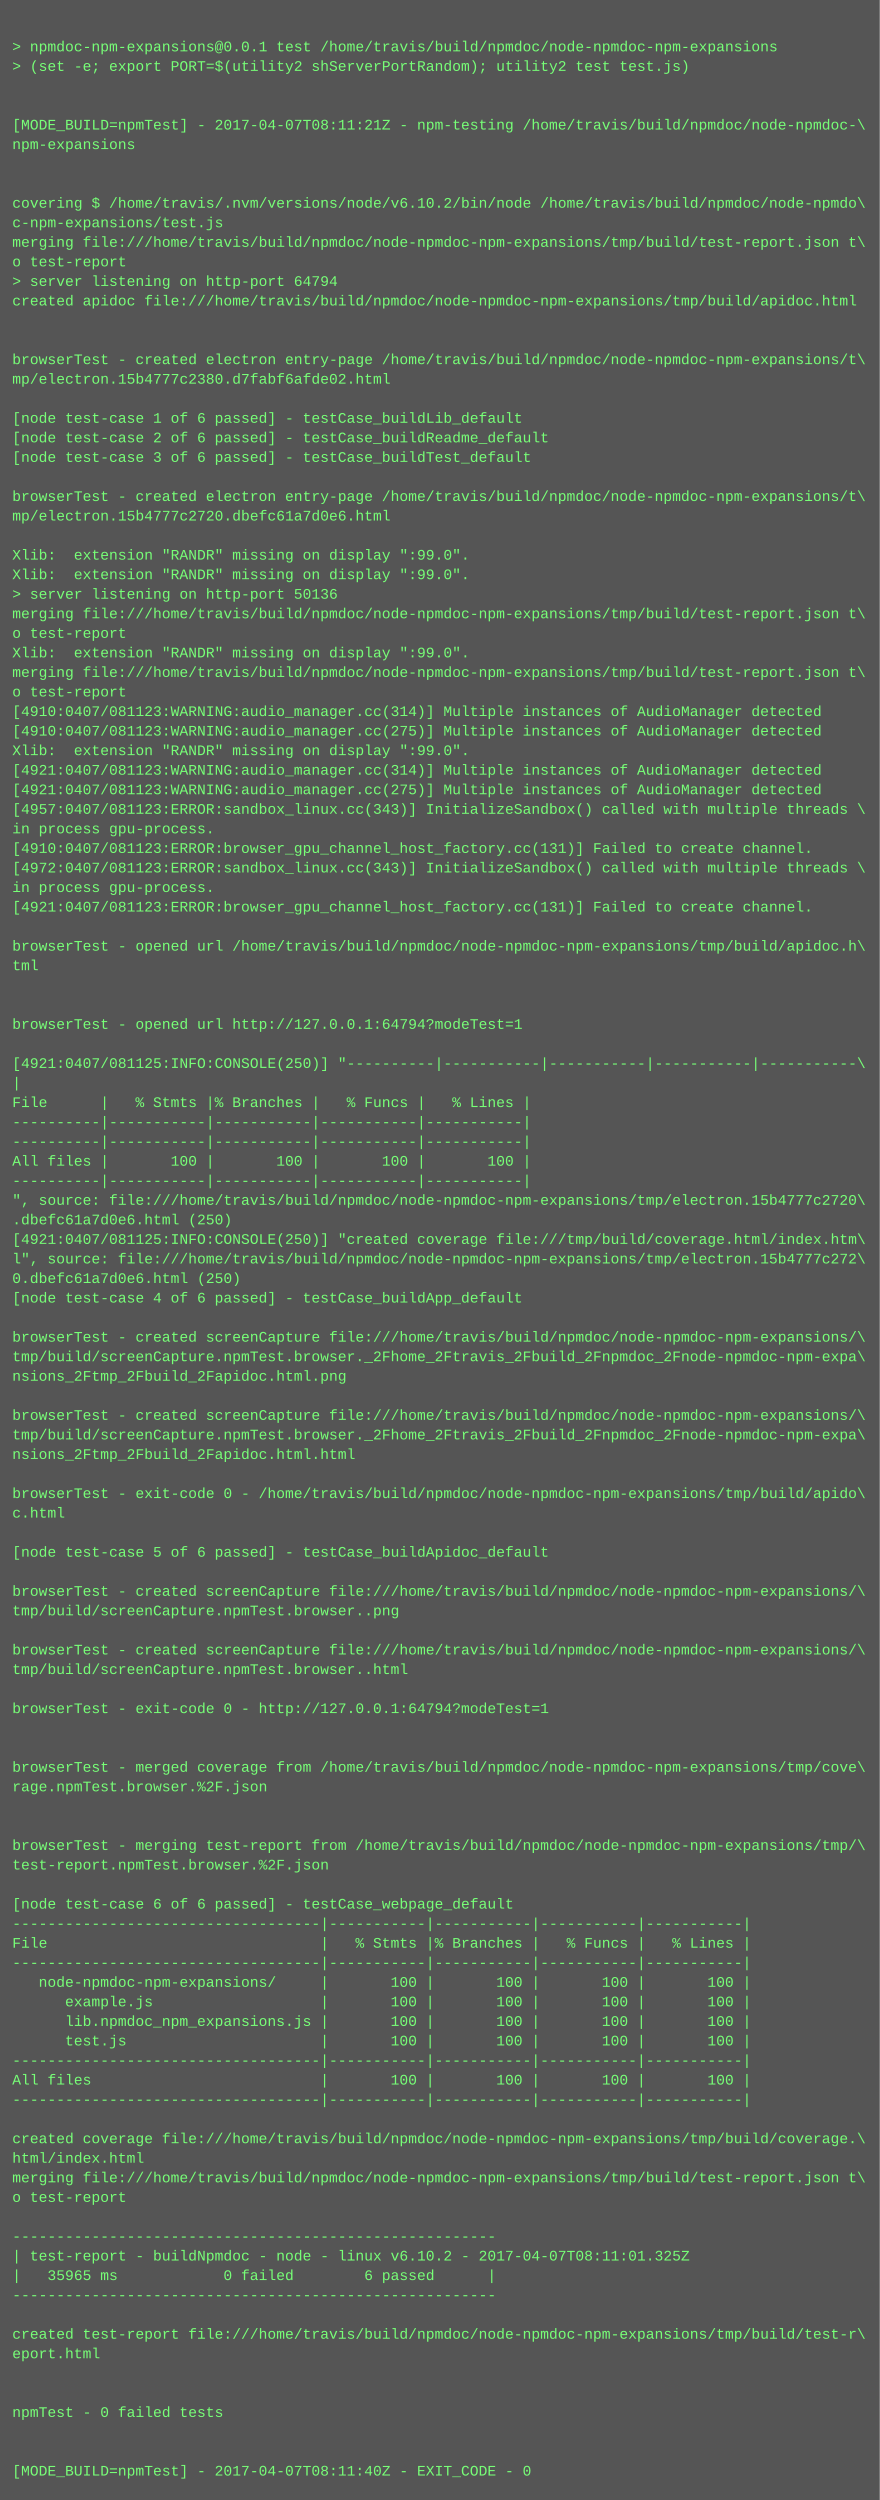
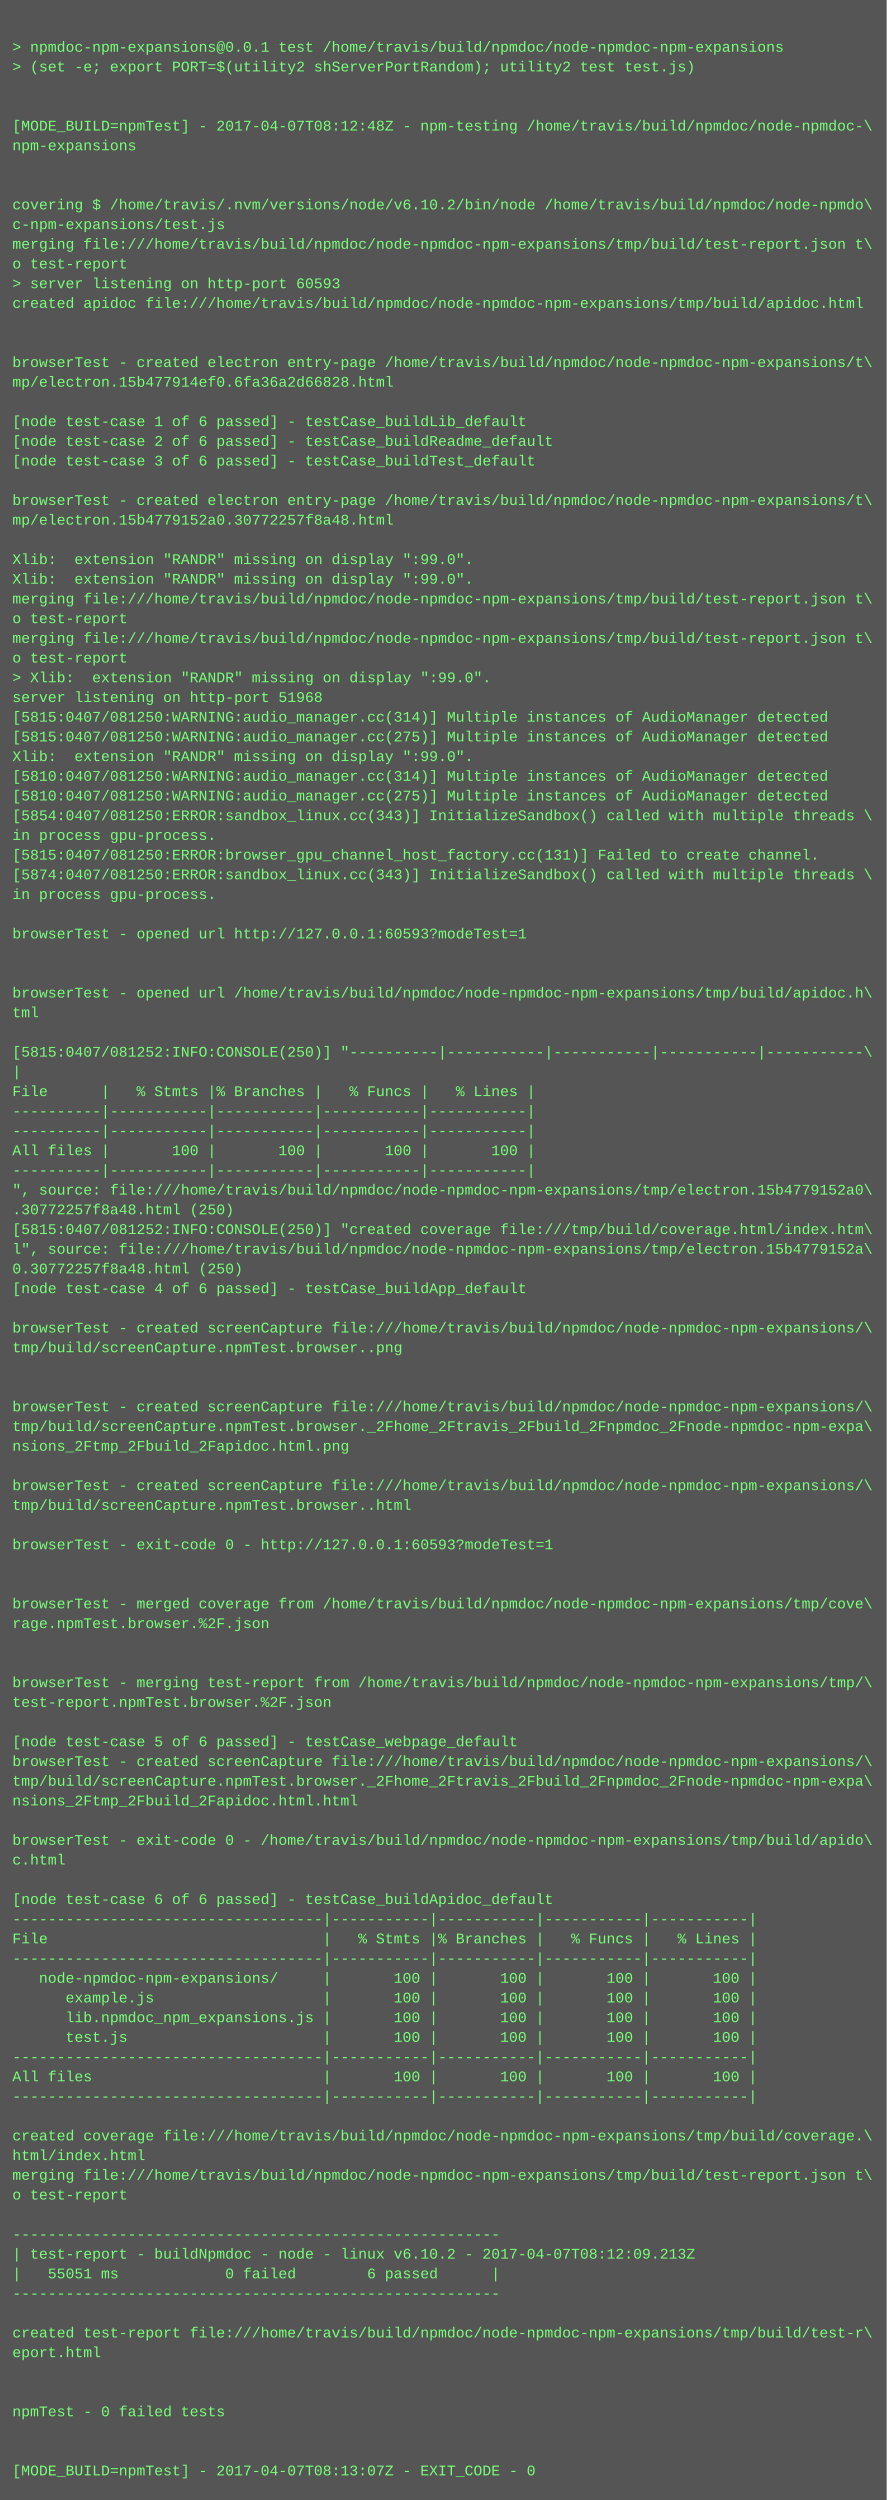
- <svg xmlns="http://www.w3.org/2000/svg" height="2046" width="720">
-   <rect height="2046" fill="#555" width="720" />
+ <svg xmlns="http://www.w3.org/2000/svg" height="2030" width="720">
+   <rect height="2030" fill="#555" width="720" />
  <text fill="#7f7" font-family="Courier New" font-size="12" xml:space="preserve">
    <tspan x="10" y="26" />
    <tspan x="10" y="42">&gt; npmdoc-npm-expansions@0.0.1 test /home/travis/build/npmdoc/node-npmdoc-npm-expansions</tspan>
    <tspan x="10" y="58">&gt; (set -e; export PORT=$(utility2 shServerPortRandom); utility2 test test.js)</tspan>
    <tspan x="10" y="74" />
    <tspan x="10" y="90" />
-     <tspan x="10" y="106">[MODE_BUILD=npmTest] - 2017-04-07T08:11:21Z - npm-testing /home/travis/build/npmdoc/node-npmdoc-\</tspan>
+     <tspan x="10" y="106">[MODE_BUILD=npmTest] - 2017-04-07T08:12:48Z - npm-testing /home/travis/build/npmdoc/node-npmdoc-\</tspan>
    <tspan x="10" y="122">npm-expansions</tspan>
    <tspan x="10" y="138" />
    <tspan x="10" y="154" />
    <tspan x="10" y="170">covering $ /home/travis/.nvm/versions/node/v6.10.2/bin/node /home/travis/build/npmdoc/node-npmdo\</tspan>
    <tspan x="10" y="186">c-npm-expansions/test.js</tspan>
    <tspan x="10" y="202">merging file:///home/travis/build/npmdoc/node-npmdoc-npm-expansions/tmp/build/test-report.json t\</tspan>
    <tspan x="10" y="218">o test-report</tspan>
-     <tspan x="10" y="234">&gt; server listening on http-port 64794</tspan>
+     <tspan x="10" y="234">&gt; server listening on http-port 60593</tspan>
    <tspan x="10" y="250">created apidoc file:///home/travis/build/npmdoc/node-npmdoc-npm-expansions/tmp/build/apidoc.html</tspan>
    <tspan x="10" y="266" />
    <tspan x="10" y="282" />
    <tspan x="10" y="298">browserTest - created electron entry-page /home/travis/build/npmdoc/node-npmdoc-npm-expansions/t\</tspan>
-     <tspan x="10" y="314">mp/electron.15b4777c2380.d7fabf6afde02.html</tspan>
+     <tspan x="10" y="314">mp/electron.15b477914ef0.6fa36a2d66828.html</tspan>
    <tspan x="10" y="330" />
    <tspan x="10" y="346">[node test-case 1 of 6 passed] - testCase_buildLib_default</tspan>
    <tspan x="10" y="362">[node test-case 2 of 6 passed] - testCase_buildReadme_default</tspan>
    <tspan x="10" y="378">[node test-case 3 of 6 passed] - testCase_buildTest_default</tspan>
    <tspan x="10" y="394" />
    <tspan x="10" y="410">browserTest - created electron entry-page /home/travis/build/npmdoc/node-npmdoc-npm-expansions/t\</tspan>
-     <tspan x="10" y="426">mp/electron.15b4777c2720.dbefc61a7d0e6.html</tspan>
+     <tspan x="10" y="426">mp/electron.15b4779152a0.30772257f8a48.html</tspan>
    <tspan x="10" y="442" />
    <tspan x="10" y="458">Xlib:  extension "RANDR" missing on display ":99.0".</tspan>
    <tspan x="10" y="474">Xlib:  extension "RANDR" missing on display ":99.0".</tspan>
-     <tspan x="10" y="490">&gt; server listening on http-port 50136</tspan>
-     <tspan x="10" y="506">merging file:///home/travis/build/npmdoc/node-npmdoc-npm-expansions/tmp/build/test-report.json t\</tspan>
-     <tspan x="10" y="522">o test-report</tspan>
-     <tspan x="10" y="538">Xlib:  extension "RANDR" missing on display ":99.0".</tspan>
-     <tspan x="10" y="554">merging file:///home/travis/build/npmdoc/node-npmdoc-npm-expansions/tmp/build/test-report.json t\</tspan>
-     <tspan x="10" y="570">o test-report</tspan>
-     <tspan x="10" y="586">[4910:0407/081123:WARNING:audio_manager.cc(314)] Multiple instances of AudioManager detected</tspan>
-     <tspan x="10" y="602">[4910:0407/081123:WARNING:audio_manager.cc(275)] Multiple instances of AudioManager detected</tspan>
+     <tspan x="10" y="490">merging file:///home/travis/build/npmdoc/node-npmdoc-npm-expansions/tmp/build/test-report.json t\</tspan>
+     <tspan x="10" y="506">o test-report</tspan>
+     <tspan x="10" y="522">merging file:///home/travis/build/npmdoc/node-npmdoc-npm-expansions/tmp/build/test-report.json t\</tspan>
+     <tspan x="10" y="538">o test-report</tspan>
+     <tspan x="10" y="554">&gt; Xlib:  extension "RANDR" missing on display ":99.0".</tspan>
+     <tspan x="10" y="570">server listening on http-port 51968</tspan>
+     <tspan x="10" y="586">[5815:0407/081250:WARNING:audio_manager.cc(314)] Multiple instances of AudioManager detected</tspan>
+     <tspan x="10" y="602">[5815:0407/081250:WARNING:audio_manager.cc(275)] Multiple instances of AudioManager detected</tspan>
    <tspan x="10" y="618">Xlib:  extension "RANDR" missing on display ":99.0".</tspan>
-     <tspan x="10" y="634">[4921:0407/081123:WARNING:audio_manager.cc(314)] Multiple instances of AudioManager detected</tspan>
-     <tspan x="10" y="650">[4921:0407/081123:WARNING:audio_manager.cc(275)] Multiple instances of AudioManager detected</tspan>
-     <tspan x="10" y="666">[4957:0407/081123:ERROR:sandbox_linux.cc(343)] InitializeSandbox() called with multiple threads \</tspan>
+     <tspan x="10" y="634">[5810:0407/081250:WARNING:audio_manager.cc(314)] Multiple instances of AudioManager detected</tspan>
+     <tspan x="10" y="650">[5810:0407/081250:WARNING:audio_manager.cc(275)] Multiple instances of AudioManager detected</tspan>
+     <tspan x="10" y="666">[5854:0407/081250:ERROR:sandbox_linux.cc(343)] InitializeSandbox() called with multiple threads \</tspan>
    <tspan x="10" y="682">in process gpu-process. </tspan>
-     <tspan x="10" y="698">[4910:0407/081123:ERROR:browser_gpu_channel_host_factory.cc(131)] Failed to create channel.</tspan>
-     <tspan x="10" y="714">[4972:0407/081123:ERROR:sandbox_linux.cc(343)] InitializeSandbox() called with multiple threads \</tspan>
+     <tspan x="10" y="698">[5815:0407/081250:ERROR:browser_gpu_channel_host_factory.cc(131)] Failed to create channel.</tspan>
+     <tspan x="10" y="714">[5874:0407/081250:ERROR:sandbox_linux.cc(343)] InitializeSandbox() called with multiple threads \</tspan>
    <tspan x="10" y="730">in process gpu-process. </tspan>
-     <tspan x="10" y="746">[4921:0407/081123:ERROR:browser_gpu_channel_host_factory.cc(131)] Failed to create channel.</tspan>
-     <tspan x="10" y="762" />
-     <tspan x="10" y="778">browserTest - opened url /home/travis/build/npmdoc/node-npmdoc-npm-expansions/tmp/build/apidoc.h\</tspan>
-     <tspan x="10" y="794">tml</tspan>
-     <tspan x="10" y="810" />
-     <tspan x="10" y="826" />
-     <tspan x="10" y="842">browserTest - opened url http://127.0.0.1:64794?modeTest=1</tspan>
-     <tspan x="10" y="858" />
-     <tspan x="10" y="874">[4921:0407/081125:INFO:CONSOLE(250)] "----------|-----------|-----------|-----------|-----------\</tspan>
-     <tspan x="10" y="890">|</tspan>
-     <tspan x="10" y="906">File      |   % Stmts |% Branches |   % Funcs |   % Lines |</tspan>
+     <tspan x="10" y="746" />
+     <tspan x="10" y="762">browserTest - opened url http://127.0.0.1:60593?modeTest=1</tspan>
+     <tspan x="10" y="778" />
+     <tspan x="10" y="794" />
+     <tspan x="10" y="810">browserTest - opened url /home/travis/build/npmdoc/node-npmdoc-npm-expansions/tmp/build/apidoc.h\</tspan>
+     <tspan x="10" y="826">tml</tspan>
+     <tspan x="10" y="842" />
+     <tspan x="10" y="858">[5815:0407/081252:INFO:CONSOLE(250)] "----------|-----------|-----------|-----------|-----------\</tspan>
+     <tspan x="10" y="874">|</tspan>
+     <tspan x="10" y="890">File      |   % Stmts |% Branches |   % Funcs |   % Lines |</tspan>
+     <tspan x="10" y="906">----------|-----------|-----------|-----------|-----------|</tspan>
    <tspan x="10" y="922">----------|-----------|-----------|-----------|-----------|</tspan>
-     <tspan x="10" y="938">----------|-----------|-----------|-----------|-----------|</tspan>
-     <tspan x="10" y="954">All files |       100 |       100 |       100 |       100 |</tspan>
-     <tspan x="10" y="970">----------|-----------|-----------|-----------|-----------|</tspan>
-     <tspan x="10" y="986">", source: file:///home/travis/build/npmdoc/node-npmdoc-npm-expansions/tmp/electron.15b4777c2720\</tspan>
-     <tspan x="10" y="1002">.dbefc61a7d0e6.html (250)</tspan>
-     <tspan x="10" y="1018">[4921:0407/081125:INFO:CONSOLE(250)] "created coverage file:///tmp/build/coverage.html/index.htm\</tspan>
-     <tspan x="10" y="1034">l", source: file:///home/travis/build/npmdoc/node-npmdoc-npm-expansions/tmp/electron.15b4777c272\</tspan>
-     <tspan x="10" y="1050">0.dbefc61a7d0e6.html (250)</tspan>
-     <tspan x="10" y="1066">[node test-case 4 of 6 passed] - testCase_buildApp_default</tspan>
-     <tspan x="10" y="1082" />
-     <tspan x="10" y="1098">browserTest - created screenCapture file:///home/travis/build/npmdoc/node-npmdoc-npm-expansions/\</tspan>
-     <tspan x="10" y="1114">tmp/build/screenCapture.npmTest.browser._2Fhome_2Ftravis_2Fbuild_2Fnpmdoc_2Fnode-npmdoc-npm-expa\</tspan>
-     <tspan x="10" y="1130">nsions_2Ftmp_2Fbuild_2Fapidoc.html.png</tspan>
-     <tspan x="10" y="1146" />
-     <tspan x="10" y="1162">browserTest - created screenCapture file:///home/travis/build/npmdoc/node-npmdoc-npm-expansions/\</tspan>
-     <tspan x="10" y="1178">tmp/build/screenCapture.npmTest.browser._2Fhome_2Ftravis_2Fbuild_2Fnpmdoc_2Fnode-npmdoc-npm-expa\</tspan>
-     <tspan x="10" y="1194">nsions_2Ftmp_2Fbuild_2Fapidoc.html.html</tspan>
-     <tspan x="10" y="1210" />
-     <tspan x="10" y="1226">browserTest - exit-code 0 - /home/travis/build/npmdoc/node-npmdoc-npm-expansions/tmp/build/apido\</tspan>
-     <tspan x="10" y="1242">c.html</tspan>
-     <tspan x="10" y="1258" />
-     <tspan x="10" y="1274">[node test-case 5 of 6 passed] - testCase_buildApidoc_default</tspan>
+     <tspan x="10" y="938">All files |       100 |       100 |       100 |       100 |</tspan>
+     <tspan x="10" y="954">----------|-----------|-----------|-----------|-----------|</tspan>
+     <tspan x="10" y="970">", source: file:///home/travis/build/npmdoc/node-npmdoc-npm-expansions/tmp/electron.15b4779152a0\</tspan>
+     <tspan x="10" y="986">.30772257f8a48.html (250)</tspan>
+     <tspan x="10" y="1002">[5815:0407/081252:INFO:CONSOLE(250)] "created coverage file:///tmp/build/coverage.html/index.htm\</tspan>
+     <tspan x="10" y="1018">l", source: file:///home/travis/build/npmdoc/node-npmdoc-npm-expansions/tmp/electron.15b4779152a\</tspan>
+     <tspan x="10" y="1034">0.30772257f8a48.html (250)</tspan>
+     <tspan x="10" y="1050">[node test-case 4 of 6 passed] - testCase_buildApp_default</tspan>
+     <tspan x="10" y="1066" />
+     <tspan x="10" y="1082">browserTest - created screenCapture file:///home/travis/build/npmdoc/node-npmdoc-npm-expansions/\</tspan>
+     <tspan x="10" y="1098">tmp/build/screenCapture.npmTest.browser..png</tspan>
+     <tspan x="10" y="1114" />
+     <tspan x="10" y="1130" />
+     <tspan x="10" y="1146">browserTest - created screenCapture file:///home/travis/build/npmdoc/node-npmdoc-npm-expansions/\</tspan>
+     <tspan x="10" y="1162">tmp/build/screenCapture.npmTest.browser._2Fhome_2Ftravis_2Fbuild_2Fnpmdoc_2Fnode-npmdoc-npm-expa\</tspan>
+     <tspan x="10" y="1178">nsions_2Ftmp_2Fbuild_2Fapidoc.html.png</tspan>
+     <tspan x="10" y="1194" />
+     <tspan x="10" y="1210">browserTest - created screenCapture file:///home/travis/build/npmdoc/node-npmdoc-npm-expansions/\</tspan>
+     <tspan x="10" y="1226">tmp/build/screenCapture.npmTest.browser..html</tspan>
+     <tspan x="10" y="1242" />
+     <tspan x="10" y="1258">browserTest - exit-code 0 - http://127.0.0.1:60593?modeTest=1</tspan>
+     <tspan x="10" y="1274" />
    <tspan x="10" y="1290" />
-     <tspan x="10" y="1306">browserTest - created screenCapture file:///home/travis/build/npmdoc/node-npmdoc-npm-expansions/\</tspan>
-     <tspan x="10" y="1322">tmp/build/screenCapture.npmTest.browser..png</tspan>
+     <tspan x="10" y="1306">browserTest - merged coverage from /home/travis/build/npmdoc/node-npmdoc-npm-expansions/tmp/cove\</tspan>
+     <tspan x="10" y="1322">rage.npmTest.browser.%2F.json</tspan>
    <tspan x="10" y="1338" />
-     <tspan x="10" y="1354">browserTest - created screenCapture file:///home/travis/build/npmdoc/node-npmdoc-npm-expansions/\</tspan>
-     <tspan x="10" y="1370">tmp/build/screenCapture.npmTest.browser..html</tspan>
-     <tspan x="10" y="1386" />
-     <tspan x="10" y="1402">browserTest - exit-code 0 - http://127.0.0.1:64794?modeTest=1</tspan>
-     <tspan x="10" y="1418" />
-     <tspan x="10" y="1434" />
-     <tspan x="10" y="1450">browserTest - merged coverage from /home/travis/build/npmdoc/node-npmdoc-npm-expansions/tmp/cove\</tspan>
-     <tspan x="10" y="1466">rage.npmTest.browser.%2F.json</tspan>
+     <tspan x="10" y="1354" />
+     <tspan x="10" y="1370">browserTest - merging test-report from /home/travis/build/npmdoc/node-npmdoc-npm-expansions/tmp/\</tspan>
+     <tspan x="10" y="1386">test-report.npmTest.browser.%2F.json</tspan>
+     <tspan x="10" y="1402" />
+     <tspan x="10" y="1418">[node test-case 5 of 6 passed] - testCase_webpage_default</tspan>
+     <tspan x="10" y="1434">browserTest - created screenCapture file:///home/travis/build/npmdoc/node-npmdoc-npm-expansions/\</tspan>
+     <tspan x="10" y="1450">tmp/build/screenCapture.npmTest.browser._2Fhome_2Ftravis_2Fbuild_2Fnpmdoc_2Fnode-npmdoc-npm-expa\</tspan>
+     <tspan x="10" y="1466">nsions_2Ftmp_2Fbuild_2Fapidoc.html.html</tspan>
    <tspan x="10" y="1482" />
-     <tspan x="10" y="1498" />
-     <tspan x="10" y="1514">browserTest - merging test-report from /home/travis/build/npmdoc/node-npmdoc-npm-expansions/tmp/\</tspan>
-     <tspan x="10" y="1530">test-report.npmTest.browser.%2F.json</tspan>
-     <tspan x="10" y="1546" />
-     <tspan x="10" y="1562">[node test-case 6 of 6 passed] - testCase_webpage_default</tspan>
-     <tspan x="10" y="1578">-----------------------------------|-----------|-----------|-----------|-----------|</tspan>
-     <tspan x="10" y="1594">File                               |   % Stmts |% Branches |   % Funcs |   % Lines |</tspan>
-     <tspan x="10" y="1610">-----------------------------------|-----------|-----------|-----------|-----------|</tspan>
-     <tspan x="10" y="1626">   node-npmdoc-npm-expansions/     |       100 |       100 |       100 |       100 |</tspan>
-     <tspan x="10" y="1642">      example.js                   |       100 |       100 |       100 |       100 |</tspan>
-     <tspan x="10" y="1658">      lib.npmdoc_npm_expansions.js |       100 |       100 |       100 |       100 |</tspan>
-     <tspan x="10" y="1674">      test.js                      |       100 |       100 |       100 |       100 |</tspan>
-     <tspan x="10" y="1690">-----------------------------------|-----------|-----------|-----------|-----------|</tspan>
-     <tspan x="10" y="1706">All files                          |       100 |       100 |       100 |       100 |</tspan>
-     <tspan x="10" y="1722">-----------------------------------|-----------|-----------|-----------|-----------|</tspan>
-     <tspan x="10" y="1738" />
-     <tspan x="10" y="1754">created coverage file:///home/travis/build/npmdoc/node-npmdoc-npm-expansions/tmp/build/coverage.\</tspan>
-     <tspan x="10" y="1770">html/index.html</tspan>
-     <tspan x="10" y="1786">merging file:///home/travis/build/npmdoc/node-npmdoc-npm-expansions/tmp/build/test-report.json t\</tspan>
-     <tspan x="10" y="1802">o test-report</tspan>
-     <tspan x="10" y="1818" />
-     <tspan x="10" y="1834">-------------------------------------------------------</tspan>
-     <tspan x="10" y="1850">| test-report - buildNpmdoc - node - linux v6.10.2 - 2017-04-07T08:11:01.325Z</tspan>
-     <tspan x="10" y="1866">|   35965 ms            0 failed        6 passed      |</tspan>
-     <tspan x="10" y="1882">-------------------------------------------------------</tspan>
-     <tspan x="10" y="1898" />
-     <tspan x="10" y="1914">created test-report file:///home/travis/build/npmdoc/node-npmdoc-npm-expansions/tmp/build/test-r\</tspan>
-     <tspan x="10" y="1930">eport.html</tspan>
+     <tspan x="10" y="1498">browserTest - exit-code 0 - /home/travis/build/npmdoc/node-npmdoc-npm-expansions/tmp/build/apido\</tspan>
+     <tspan x="10" y="1514">c.html</tspan>
+     <tspan x="10" y="1530" />
+     <tspan x="10" y="1546">[node test-case 6 of 6 passed] - testCase_buildApidoc_default</tspan>
+     <tspan x="10" y="1562">-----------------------------------|-----------|-----------|-----------|-----------|</tspan>
+     <tspan x="10" y="1578">File                               |   % Stmts |% Branches |   % Funcs |   % Lines |</tspan>
+     <tspan x="10" y="1594">-----------------------------------|-----------|-----------|-----------|-----------|</tspan>
+     <tspan x="10" y="1610">   node-npmdoc-npm-expansions/     |       100 |       100 |       100 |       100 |</tspan>
+     <tspan x="10" y="1626">      example.js                   |       100 |       100 |       100 |       100 |</tspan>
+     <tspan x="10" y="1642">      lib.npmdoc_npm_expansions.js |       100 |       100 |       100 |       100 |</tspan>
+     <tspan x="10" y="1658">      test.js                      |       100 |       100 |       100 |       100 |</tspan>
+     <tspan x="10" y="1674">-----------------------------------|-----------|-----------|-----------|-----------|</tspan>
+     <tspan x="10" y="1690">All files                          |       100 |       100 |       100 |       100 |</tspan>
+     <tspan x="10" y="1706">-----------------------------------|-----------|-----------|-----------|-----------|</tspan>
+     <tspan x="10" y="1722" />
+     <tspan x="10" y="1738">created coverage file:///home/travis/build/npmdoc/node-npmdoc-npm-expansions/tmp/build/coverage.\</tspan>
+     <tspan x="10" y="1754">html/index.html</tspan>
+     <tspan x="10" y="1770">merging file:///home/travis/build/npmdoc/node-npmdoc-npm-expansions/tmp/build/test-report.json t\</tspan>
+     <tspan x="10" y="1786">o test-report</tspan>
+     <tspan x="10" y="1802" />
+     <tspan x="10" y="1818">-------------------------------------------------------</tspan>
+     <tspan x="10" y="1834">| test-report - buildNpmdoc - node - linux v6.10.2 - 2017-04-07T08:12:09.213Z</tspan>
+     <tspan x="10" y="1850">|   55051 ms            0 failed        6 passed      |</tspan>
+     <tspan x="10" y="1866">-------------------------------------------------------</tspan>
+     <tspan x="10" y="1882" />
+     <tspan x="10" y="1898">created test-report file:///home/travis/build/npmdoc/node-npmdoc-npm-expansions/tmp/build/test-r\</tspan>
+     <tspan x="10" y="1914">eport.html</tspan>
+     <tspan x="10" y="1930" />
    <tspan x="10" y="1946" />
-     <tspan x="10" y="1962" />
-     <tspan x="10" y="1978">npmTest - 0 failed tests</tspan>
+     <tspan x="10" y="1962">npmTest - 0 failed tests</tspan>
+     <tspan x="10" y="1978" />
    <tspan x="10" y="1994" />
-     <tspan x="10" y="2010" />
-     <tspan x="10" y="2026">[MODE_BUILD=npmTest] - 2017-04-07T08:11:40Z - EXIT_CODE - 0</tspan>
+     <tspan x="10" y="2010">[MODE_BUILD=npmTest] - 2017-04-07T08:13:07Z - EXIT_CODE - 0</tspan>
  </text>
</svg>
